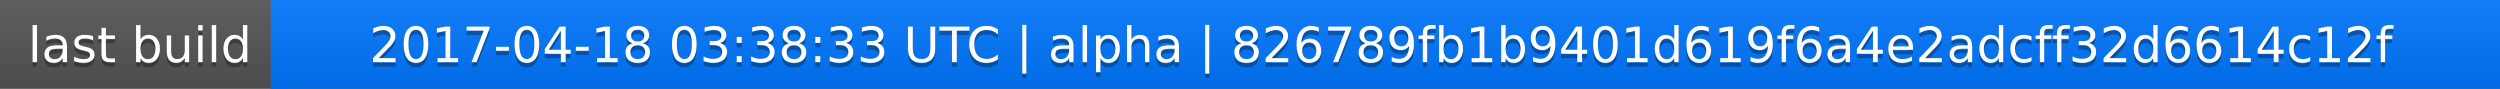
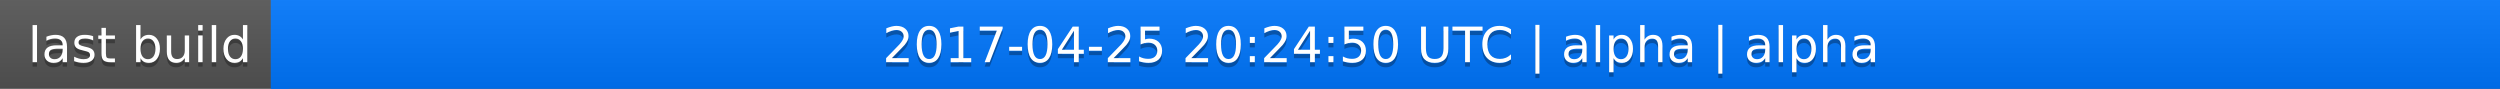
<svg xmlns="http://www.w3.org/2000/svg" width="563" height="20">
  <linearGradient id="a" x2="0" y2="100%">
    <stop offset="0" stop-color="#bbb" stop-opacity=".1" />
    <stop offset="1" stop-opacity=".1" />
  </linearGradient>
  <rect rx="0" width="563" height="20" fill="#555" />
  <rect rx="0" x="61" width="502" height="20" fill="#07f" />
  <path fill="#07f" d="M61 0h4v20h-4z" />
  <rect rx="0" width="563" height="20" fill="url(#a)" />
  <g fill="#fff" text-anchor="middle" font-family="DejaVu Sans,Verdana,Geneva,sans-serif" font-size="11">
    <text x="31.5" y="15" fill="#010101" fill-opacity=".3">last build</text>
    <text x="31.5" y="14">last build</text>
-     <text x="311" y="15" fill="#010101" fill-opacity=".3">2017-04-18 03:38:33 UTC | alpha | 826789fb1b9401d619f6a4e2adcff32d6614c12f</text>
-     <text x="311" y="14">2017-04-18 03:38:33 UTC | alpha | 826789fb1b9401d619f6a4e2adcff32d6614c12f</text>
+     <text x="311" y="15" fill="#010101" fill-opacity=".3">2017-04-25 20:24:50 UTC | alpha | alpha</text>
+     <text x="311" y="14">2017-04-25 20:24:50 UTC | alpha | alpha</text>
  </g>
</svg>
